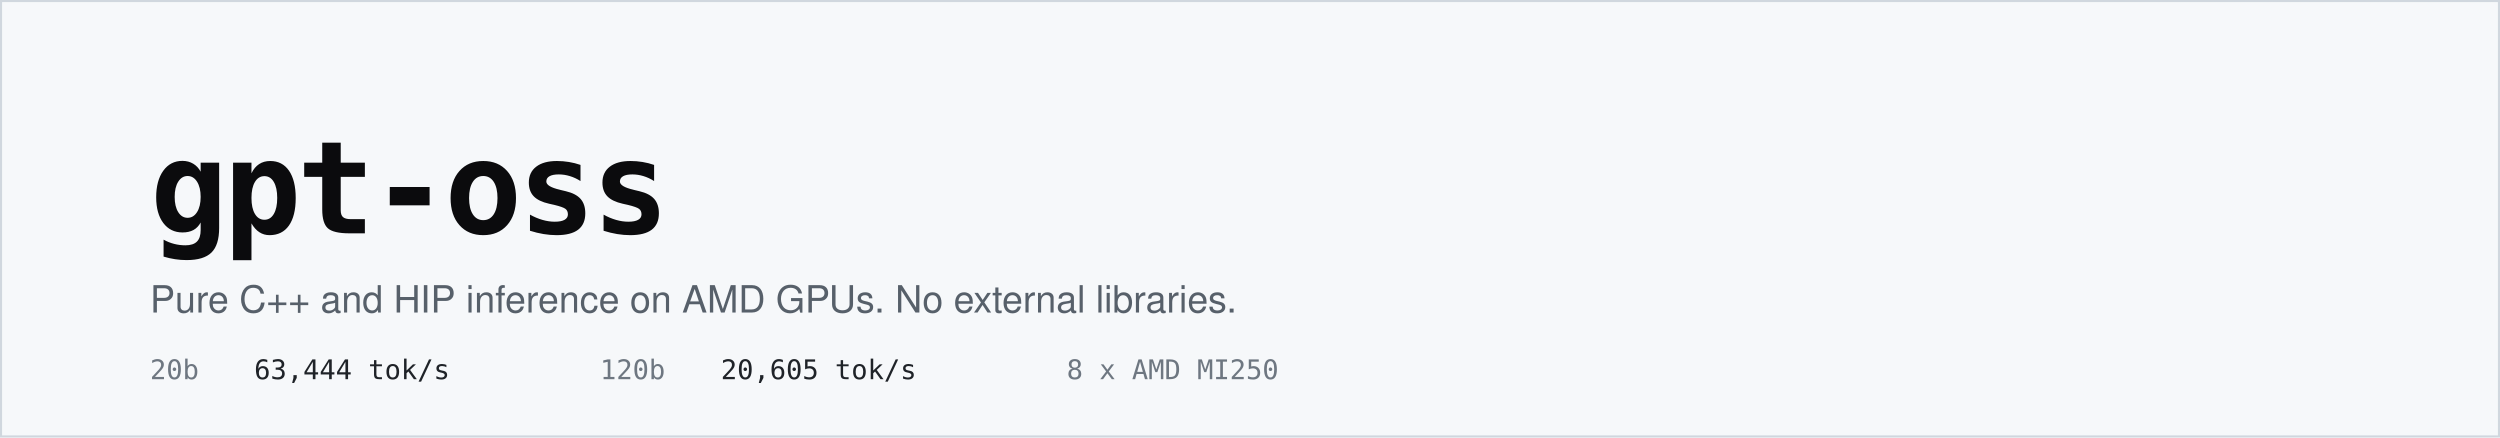
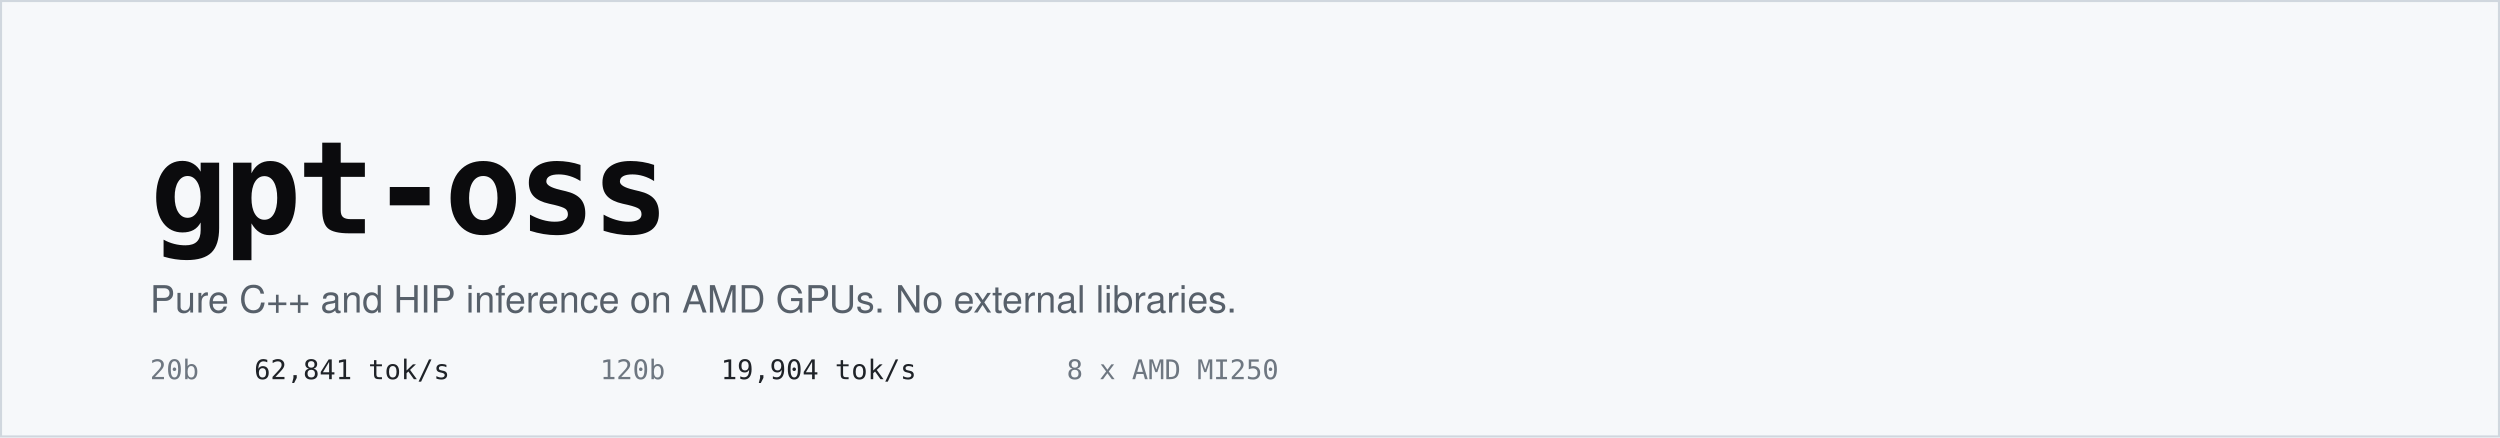
<svg xmlns="http://www.w3.org/2000/svg" viewBox="0 0 1200 210" width="1200" height="210" role="img" aria-label="gpt-oss - pure C++ and HIP inference on AMD GPUs">
  <rect width="1200" height="210" fill="#F6F8FA" />
  <rect x="0.5" y="0.5" width="1199" height="209" fill="none" stroke="#D0D7DE" />
  <text x="72" y="112" font-family="ui-monospace, SFMono-Regular, Menlo, Consolas, monospace" font-size="62" font-weight="700" fill="#0B0B0D" letter-spacing="-2">gpt-oss</text>
  <text x="72" y="150" font-family="-apple-system, BlinkMacSystemFont, Segoe UI, Helvetica, Arial, sans-serif" font-size="18" fill="#57606A">Pure C++ and HIP inference on AMD GPUs. No external libraries.</text>
  <g font-family="ui-monospace, SFMono-Regular, Menlo, Consolas, monospace" font-size="13">
    <text x="72" y="182" fill="#6E7781">20b</text>
-     <text x="122" y="182" fill="#1F2328">63,444 tok/s</text>
+     <text x="122" y="182" fill="#1F2328">62,841 tok/s</text>
    <text x="288" y="182" fill="#6E7781">120b</text>
-     <text x="346" y="182" fill="#1F2328">20,605 tok/s</text>
+     <text x="346" y="182" fill="#1F2328">19,904 tok/s</text>
    <text x="512" y="182" fill="#6E7781">8 x AMD MI250</text>
  </g>
</svg>
